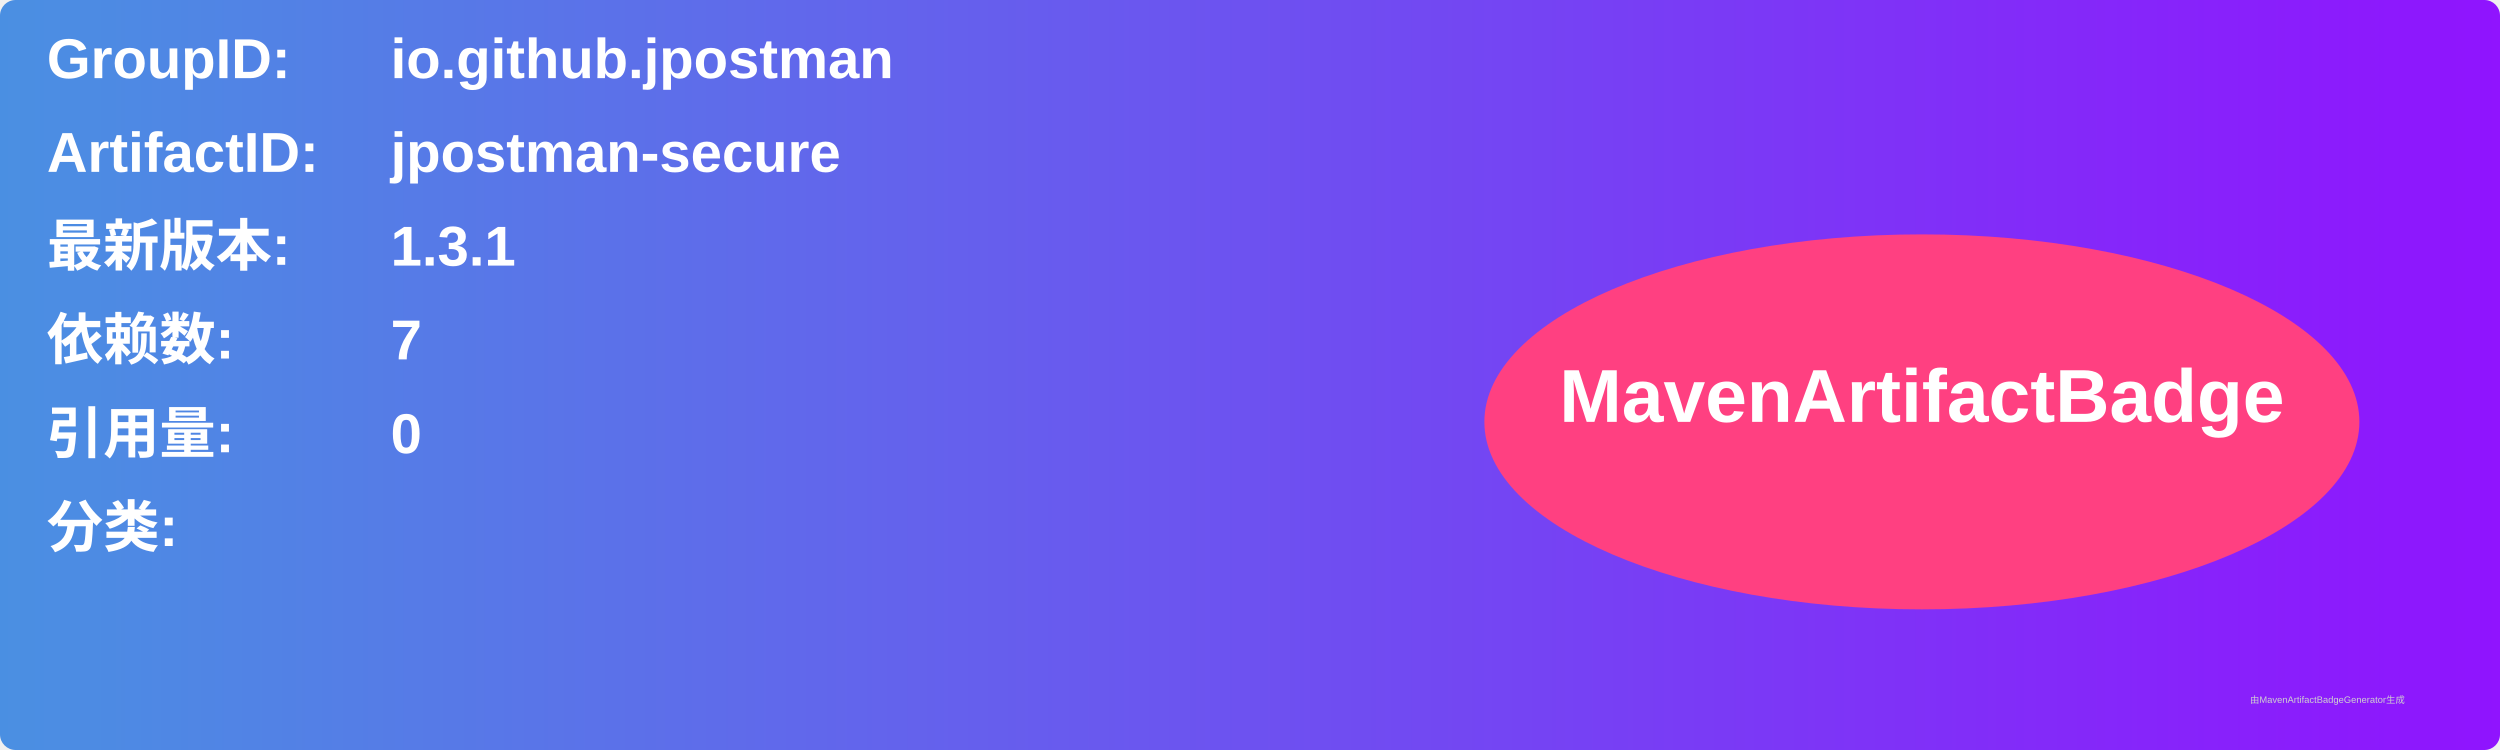
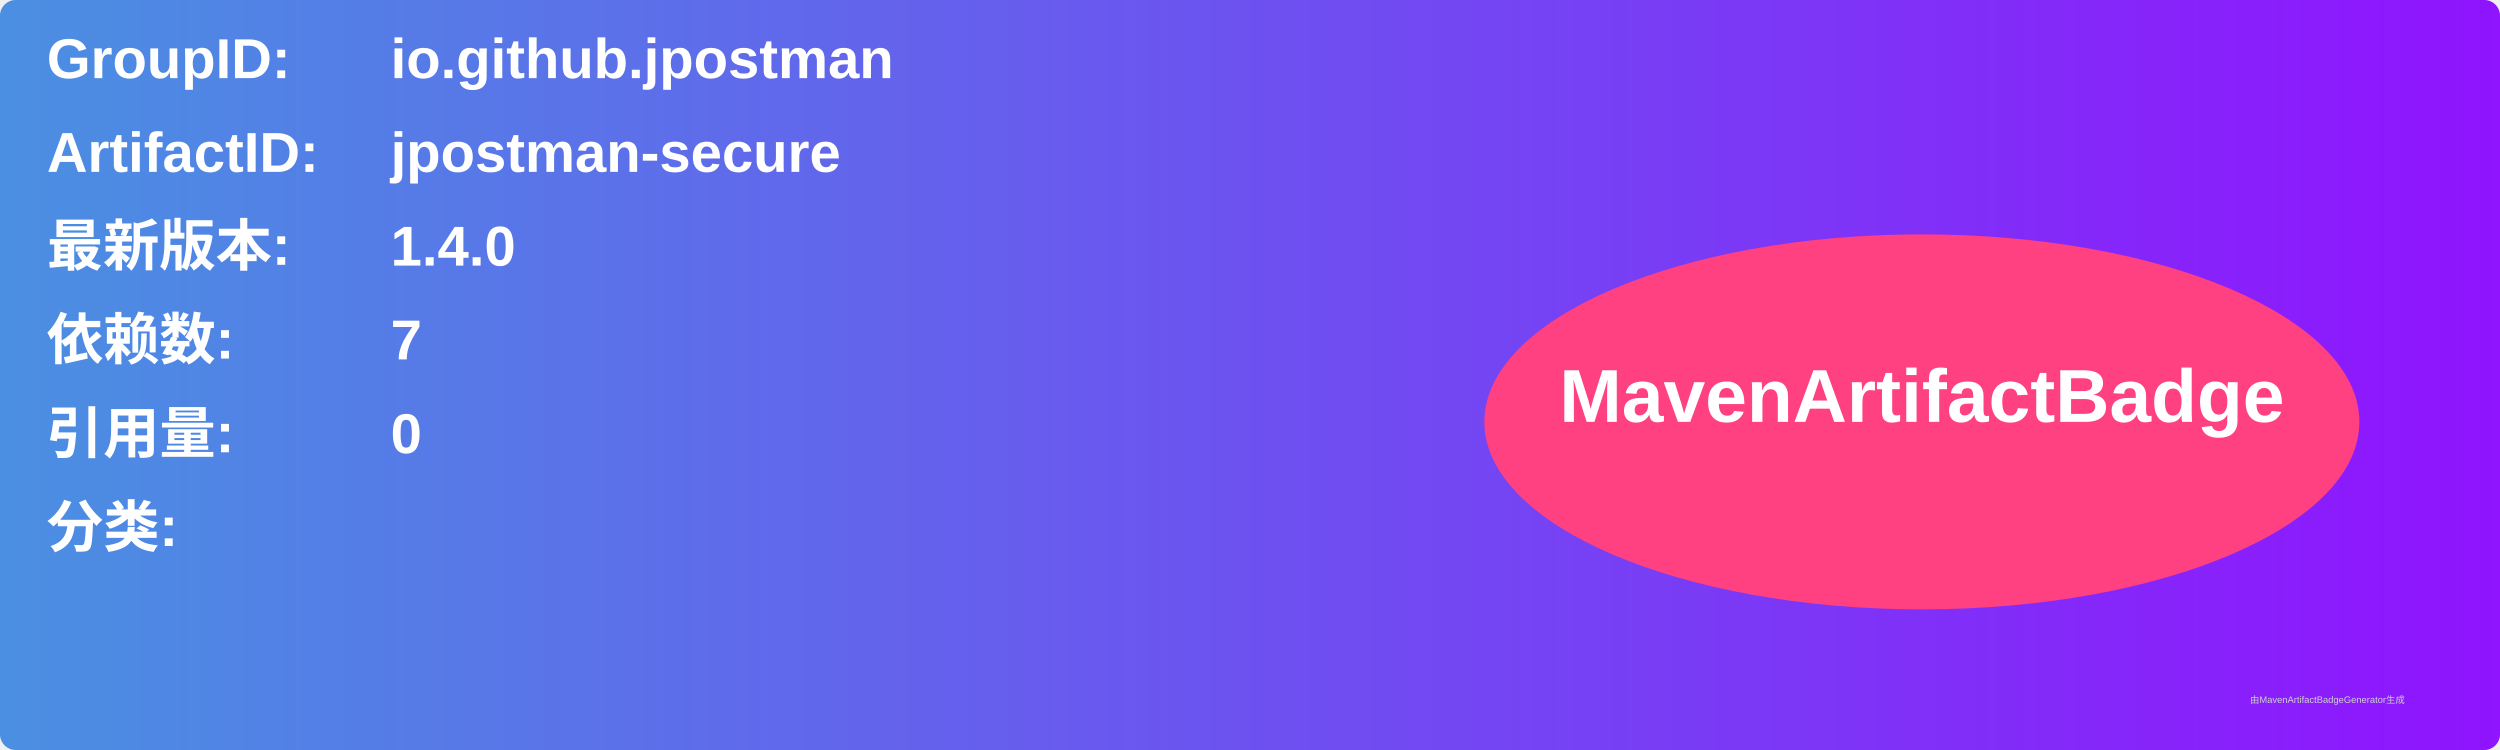
<svg xmlns="http://www.w3.org/2000/svg" width="800" height="240" viewBox="0 0 800 240">
  <linearGradient id="grad" x1="0%" y1="0%" x2="100%" y2="0%">
    <stop offset="0%" stop-color="#4a90e2" />
    <stop offset="100%" stop-color="#9013fe" />
  </linearGradient>
  <rect width="100%" height="100%" rx="5" ry="5" fill="url(#grad)" />
  <g transform="translate(15, 15)">
    <text x="0" y="10" font-family="Arial" font-size="18" fill="white" font-weight="bold" width="260">GroupID:</text>
    <text x="110" y="10" font-family="Arial" font-size="18" fill="white" font-weight="bold" width="460">io.github.jpostman</text>
    <text x="0" y="40" font-family="Arial" font-size="18" fill="white" font-weight="bold" width="260">ArtifactID:</text>
    <text x="110" y="40" font-family="Arial" font-size="18" fill="white" font-weight="bold" width="460">jpostman-secure</text>
    <text x="0" y="70" font-family="Arial" font-size="18" fill="white" font-weight="bold">最新版本:</text>
    <text x="110" y="70" font-family="Arial" font-size="18" fill="white" font-weight="bold">
-       <tspan font-weight="bold">1.3.1</tspan>
+       <tspan font-weight="bold">1.4.0</tspan>
    </text>
    <text x="0" y="100" font-family="Arial" font-size="18" fill="white" font-weight="bold">依赖数: </text>
    <text x="110" y="100" font-family="Arial" font-size="18" fill="white">
      <tspan font-weight="bold">7</tspan>
    </text>
    <text x="0" y="130" font-family="Arial" font-size="18" fill="white" font-weight="bold">引用量: </text>
    <text x="110" y="130" font-family="Arial" font-size="18" fill="white">
      <tspan font-weight="bold">0</tspan>
    </text>
    <text x="0" y="160" font-family="Arial" font-size="18" fill="white" font-weight="bold">分类:</text>
    <text x="10" y="190" font-family="Arial" font-size="10" fill="white">
      <tspan font-weight="bold" />
    </text>
    <ellipse cx="600" cy="120" rx="140" ry="60" fill="#ff4081" />
    <text x="600" y="120" text-anchor="middle" font-family="Arial" font-size="24" fill="white" font-weight="bold">MavenArtifactBadge</text>
  </g>
  <text x="720" y="225" font-family="Arial" font-size="3" fill="#d0d0d0">由MavenArtifactBadgeGenerator生成</text>
</svg>
